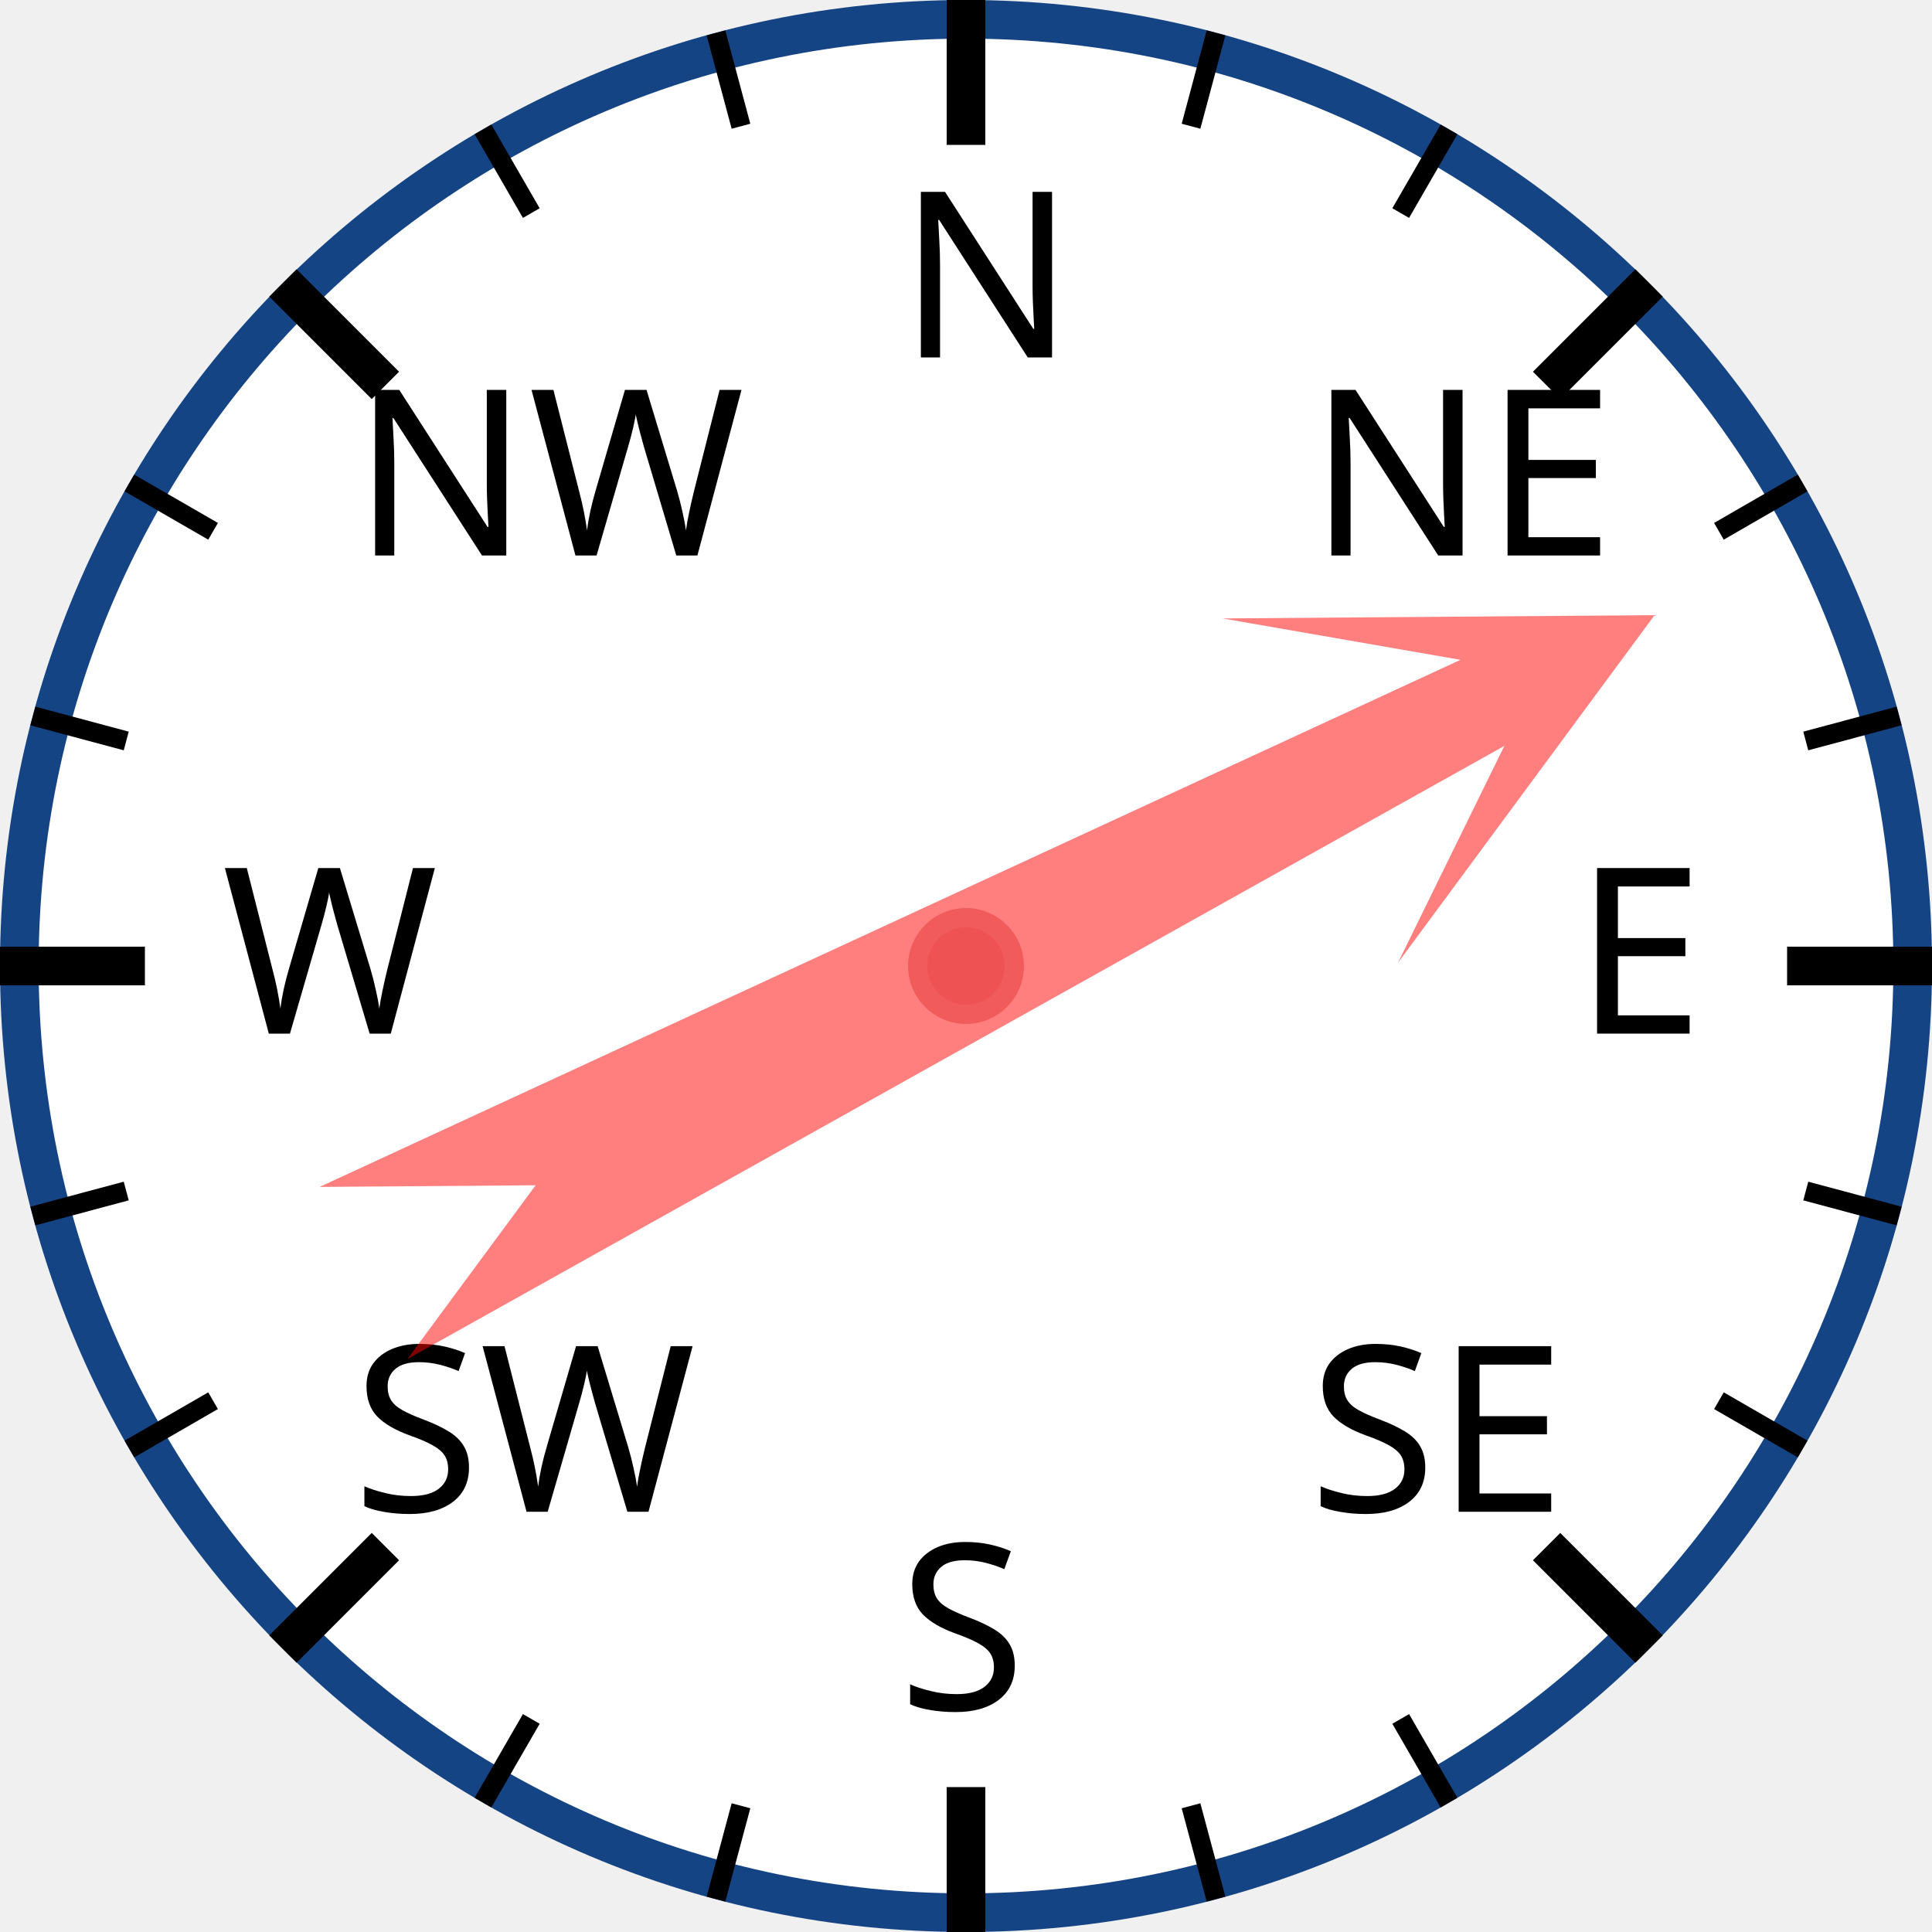
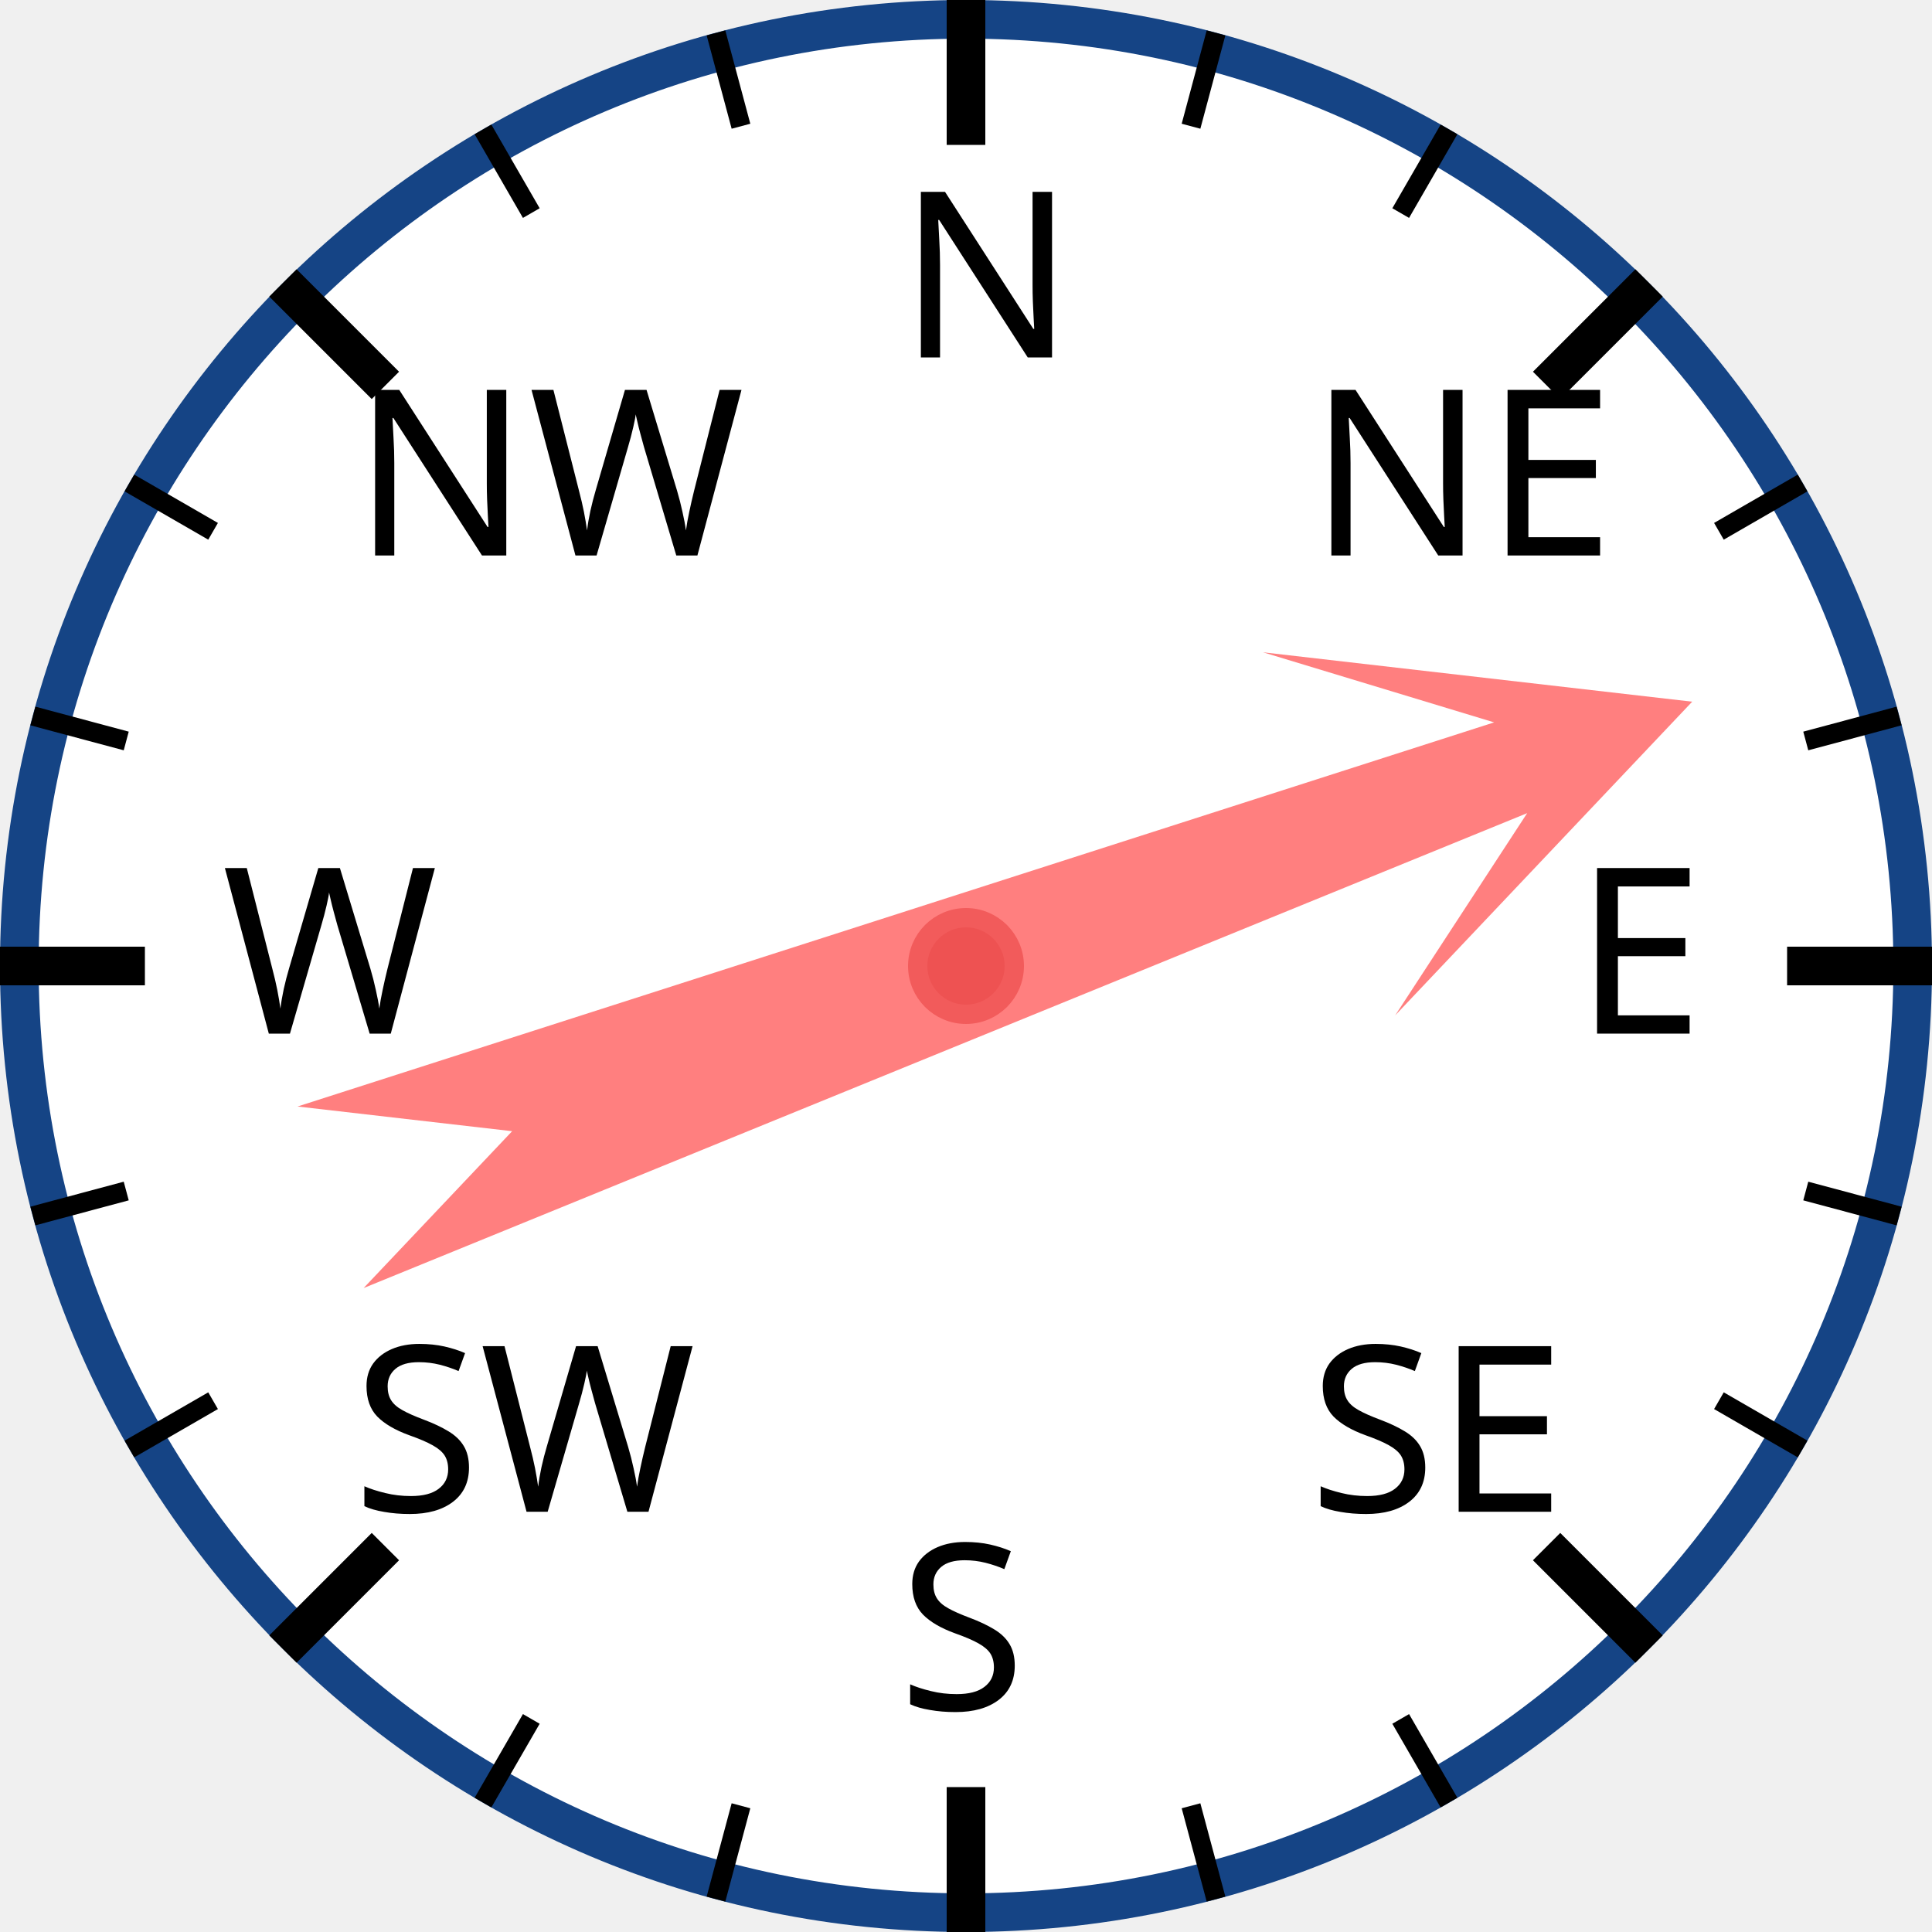
<svg xmlns="http://www.w3.org/2000/svg" width="120px" height="120px" viewBox="0 0 200 200">
  <circle cx="100" cy="100" r="98" style="fill: white; stroke: #154485; stroke-width: 4;" />
  <text x="93.0" y="37.0" style="font-family: sans-serif; font-size: 18pt;">N</text>
  <line x1="100.0" y1="0.0" x2="100.0" y2="15.0" style="stroke: black; stroke-width: 4;" />
  <line x1="74.118" y1="3.407" x2="76.706" y2="13.067" style="stroke: black; stroke-width: 2;" />
  <line x1="50" y1="13.397" x2="55" y2="22.058" style="stroke: black; stroke-width: 2;" />
  <text x="36.503" y="57.503" style="font-family: sans-serif; font-size: 18pt;">NW</text>
  <line x1="29.289" y1="29.289" x2="39.896" y2="39.896" style="stroke: black; stroke-width: 4;" />
  <line x1="13.397" y1="50" x2="22.058" y2="55" style="stroke: black; stroke-width: 2;" />
  <line x1="3.407" y1="74.118" x2="13.067" y2="76.706" style="stroke: black; stroke-width: 2;" />
  <text x="23.0" y="107.0" style="font-family: sans-serif; font-size: 18pt;">W</text>
  <line x1="0.0" y1="100.0" x2="15.0" y2="100.0" style="stroke: black; stroke-width: 4;" />
  <line x1="3.407" y1="125.882" x2="13.067" y2="123.294" style="stroke: black; stroke-width: 2;" />
  <line x1="13.397" y1="150" x2="22.058" y2="145" style="stroke: black; stroke-width: 2;" />
  <text x="36.503" y="156.497" style="font-family: sans-serif; font-size: 18pt;">SW</text>
  <line x1="29.289" y1="170.711" x2="39.896" y2="160.104" style="stroke: black; stroke-width: 4;" />
  <line x1="50" y1="186.603" x2="55" y2="177.942" style="stroke: black; stroke-width: 2;" />
  <line x1="74.118" y1="196.593" x2="76.706" y2="186.933" style="stroke: black; stroke-width: 2;" />
  <text x="93" y="177.0" style="font-family: sans-serif; font-size: 18pt;">S</text>
  <line x1="100" y1="200.0" x2="100" y2="185.0" style="stroke: black; stroke-width: 4;" />
  <line x1="125.882" y1="196.593" x2="123.294" y2="186.933" style="stroke: black; stroke-width: 2;" />
  <line x1="150.0" y1="186.603" x2="145.0" y2="177.942" style="stroke: black; stroke-width: 2;" />
  <text x="135.497" y="156.497" style="font-family: sans-serif; font-size: 18pt;">SE</text>
  <line x1="170.711" y1="170.711" x2="160.104" y2="160.104" style="stroke: black; stroke-width: 4;" />
  <line x1="186.603" y1="150" x2="177.942" y2="145" style="stroke: black; stroke-width: 2;" />
  <line x1="196.593" y1="125.882" x2="186.933" y2="123.294" style="stroke: black; stroke-width: 2;" />
  <text x="163.0" y="107" style="font-family: sans-serif; font-size: 18pt;">E</text>
  <line x1="200.0" y1="100" x2="185.0" y2="100" style="stroke: black; stroke-width: 4;" />
  <line x1="196.593" y1="74.118" x2="186.933" y2="76.706" style="stroke: black; stroke-width: 2;" />
  <line x1="186.603" y1="50" x2="177.942" y2="55" style="stroke: black; stroke-width: 2;" />
  <text x="135.497" y="57.503" style="font-family: sans-serif; font-size: 18pt;">NE</text>
  <line x1="170.711" y1="29.289" x2="160.104" y2="39.896" style="stroke: black; stroke-width: 4;" />
  <line x1="150" y1="13.397" x2="145" y2="22.058" style="stroke: black; stroke-width: 2;" />
  <line x1="125.882" y1="3.407" x2="123.294" y2="13.067" style="stroke: black; stroke-width: 2;" />
-   <polygon points="100 20 120 60 105 40 110 170 100 150 90 170 95 40 80 60" style="fill: red; fill-opacity: 0.5;" transform="rotate(63,100,100)" />
+   <polygon points="100 20 120 60 105 40 110 170 100 150 90 170 95 40 80 60" style="fill: red; fill-opacity: 0.5;" transform="rotate(70,100,100)" />
  <circle cx="100" cy="100" r="5" style="fill: #EE5252; stroke: #F25B5B; stroke-width: 2;" />
</svg>
